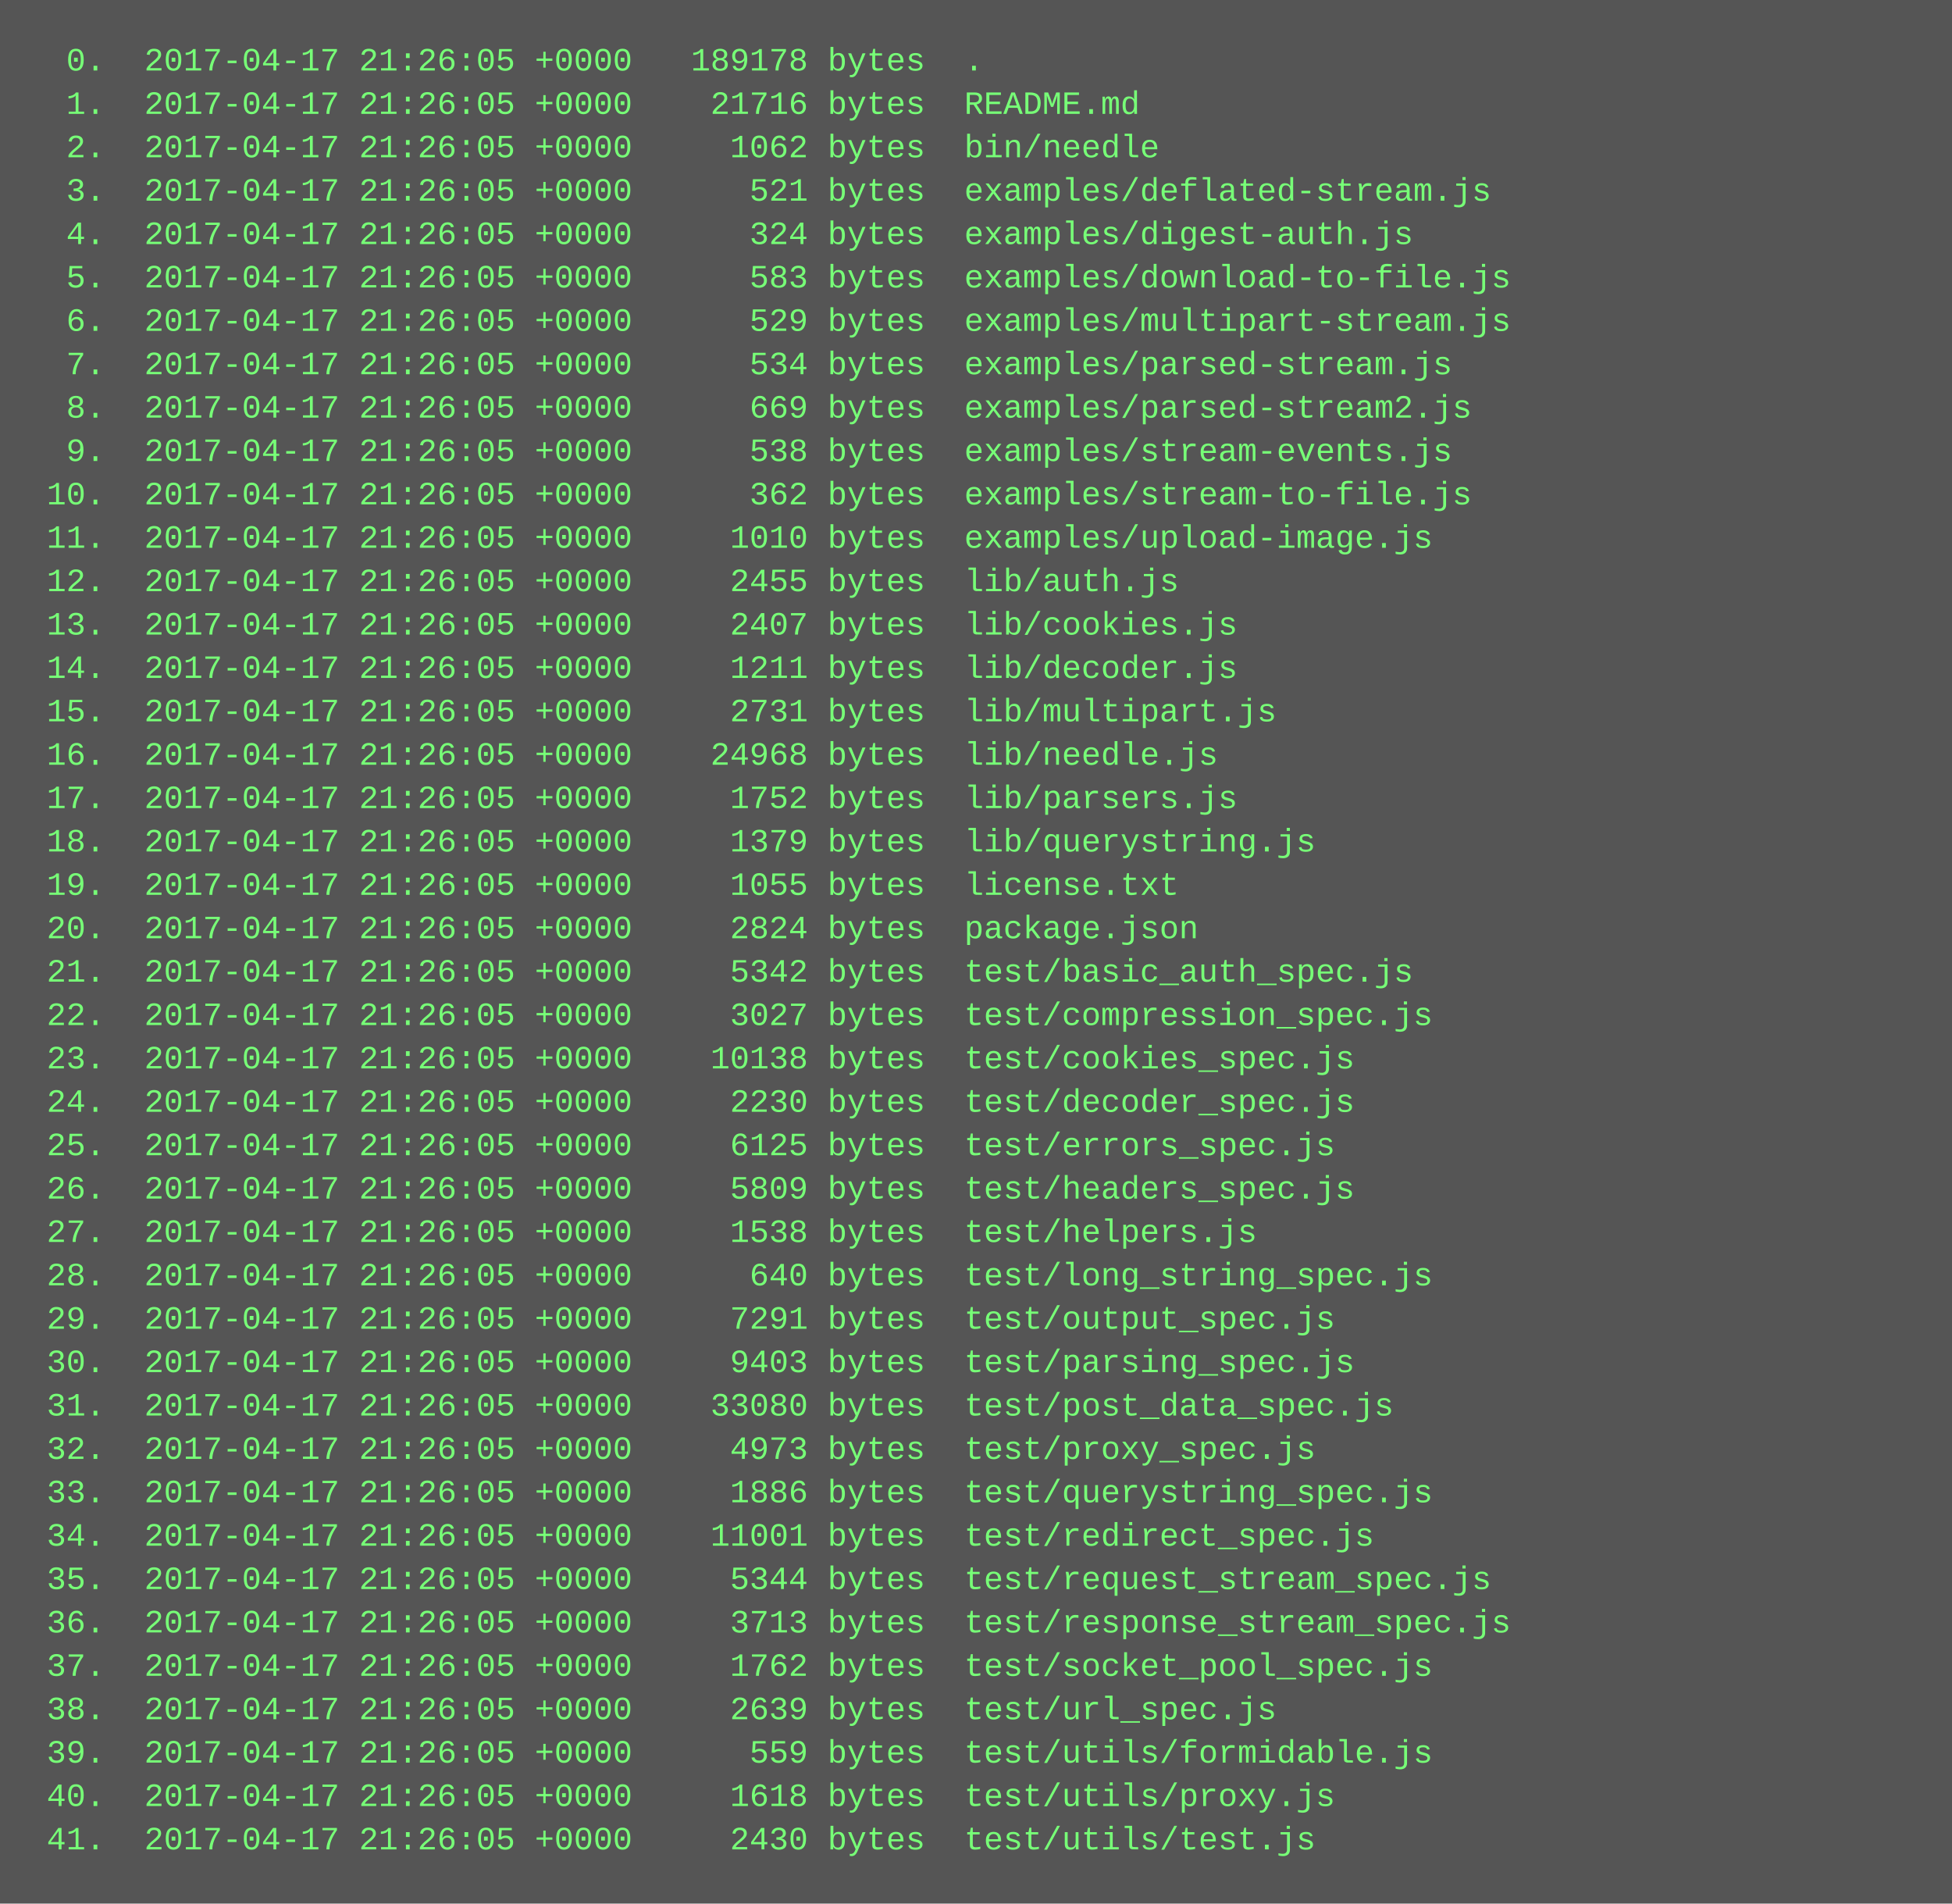
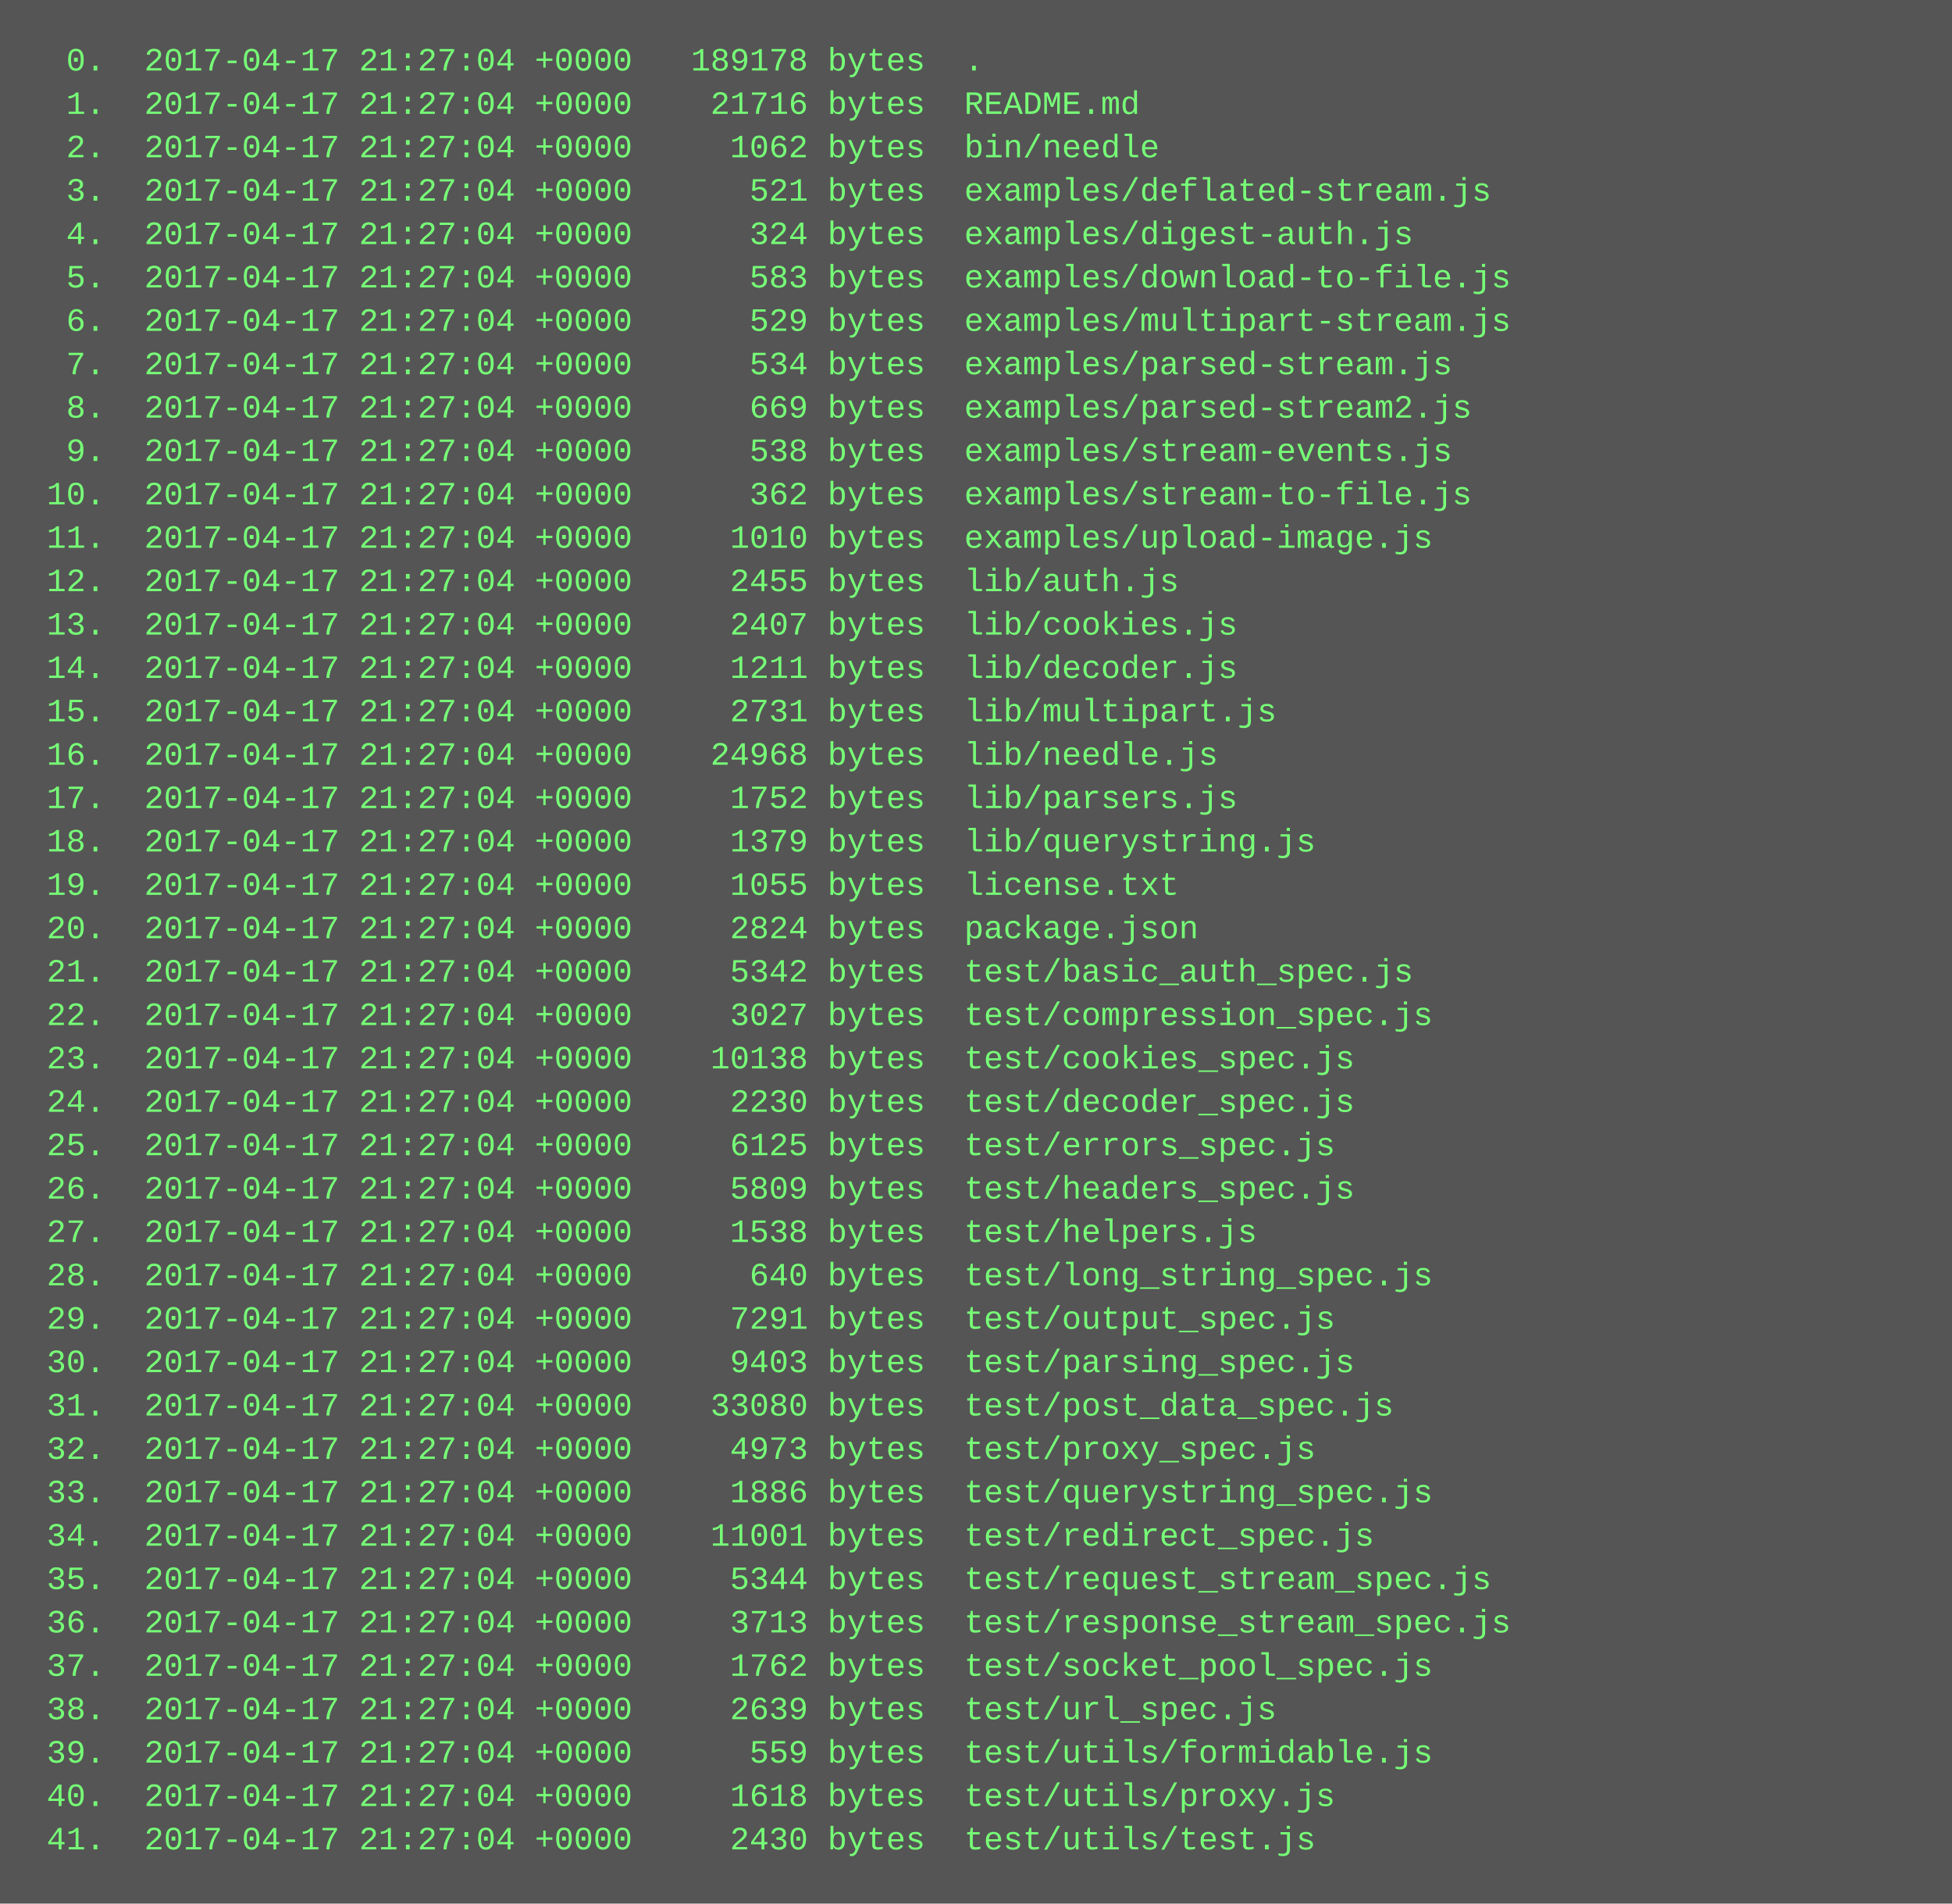
<svg xmlns="http://www.w3.org/2000/svg" height="702" width="720">
  <rect height="702" fill="#555" width="720" />
  <text fill="#7f7" font-family="Courier New" font-size="12" xml:space="preserve">
-     <tspan x="10" y="26">  0.  2017-04-17 21:26:05 +0000   189178 bytes  .</tspan>
-     <tspan x="10" y="42">  1.  2017-04-17 21:26:05 +0000    21716 bytes  README.md</tspan>
-     <tspan x="10" y="58">  2.  2017-04-17 21:26:05 +0000     1062 bytes  bin/needle</tspan>
-     <tspan x="10" y="74">  3.  2017-04-17 21:26:05 +0000      521 bytes  examples/deflated-stream.js</tspan>
-     <tspan x="10" y="90">  4.  2017-04-17 21:26:05 +0000      324 bytes  examples/digest-auth.js</tspan>
-     <tspan x="10" y="106">  5.  2017-04-17 21:26:05 +0000      583 bytes  examples/download-to-file.js</tspan>
-     <tspan x="10" y="122">  6.  2017-04-17 21:26:05 +0000      529 bytes  examples/multipart-stream.js</tspan>
-     <tspan x="10" y="138">  7.  2017-04-17 21:26:05 +0000      534 bytes  examples/parsed-stream.js</tspan>
-     <tspan x="10" y="154">  8.  2017-04-17 21:26:05 +0000      669 bytes  examples/parsed-stream2.js</tspan>
-     <tspan x="10" y="170">  9.  2017-04-17 21:26:05 +0000      538 bytes  examples/stream-events.js</tspan>
-     <tspan x="10" y="186"> 10.  2017-04-17 21:26:05 +0000      362 bytes  examples/stream-to-file.js</tspan>
-     <tspan x="10" y="202"> 11.  2017-04-17 21:26:05 +0000     1010 bytes  examples/upload-image.js</tspan>
-     <tspan x="10" y="218"> 12.  2017-04-17 21:26:05 +0000     2455 bytes  lib/auth.js</tspan>
-     <tspan x="10" y="234"> 13.  2017-04-17 21:26:05 +0000     2407 bytes  lib/cookies.js</tspan>
-     <tspan x="10" y="250"> 14.  2017-04-17 21:26:05 +0000     1211 bytes  lib/decoder.js</tspan>
-     <tspan x="10" y="266"> 15.  2017-04-17 21:26:05 +0000     2731 bytes  lib/multipart.js</tspan>
-     <tspan x="10" y="282"> 16.  2017-04-17 21:26:05 +0000    24968 bytes  lib/needle.js</tspan>
-     <tspan x="10" y="298"> 17.  2017-04-17 21:26:05 +0000     1752 bytes  lib/parsers.js</tspan>
-     <tspan x="10" y="314"> 18.  2017-04-17 21:26:05 +0000     1379 bytes  lib/querystring.js</tspan>
-     <tspan x="10" y="330"> 19.  2017-04-17 21:26:05 +0000     1055 bytes  license.txt</tspan>
-     <tspan x="10" y="346"> 20.  2017-04-17 21:26:05 +0000     2824 bytes  package.json</tspan>
-     <tspan x="10" y="362"> 21.  2017-04-17 21:26:05 +0000     5342 bytes  test/basic_auth_spec.js</tspan>
-     <tspan x="10" y="378"> 22.  2017-04-17 21:26:05 +0000     3027 bytes  test/compression_spec.js</tspan>
-     <tspan x="10" y="394"> 23.  2017-04-17 21:26:05 +0000    10138 bytes  test/cookies_spec.js</tspan>
-     <tspan x="10" y="410"> 24.  2017-04-17 21:26:05 +0000     2230 bytes  test/decoder_spec.js</tspan>
-     <tspan x="10" y="426"> 25.  2017-04-17 21:26:05 +0000     6125 bytes  test/errors_spec.js</tspan>
-     <tspan x="10" y="442"> 26.  2017-04-17 21:26:05 +0000     5809 bytes  test/headers_spec.js</tspan>
-     <tspan x="10" y="458"> 27.  2017-04-17 21:26:05 +0000     1538 bytes  test/helpers.js</tspan>
-     <tspan x="10" y="474"> 28.  2017-04-17 21:26:05 +0000      640 bytes  test/long_string_spec.js</tspan>
-     <tspan x="10" y="490"> 29.  2017-04-17 21:26:05 +0000     7291 bytes  test/output_spec.js</tspan>
-     <tspan x="10" y="506"> 30.  2017-04-17 21:26:05 +0000     9403 bytes  test/parsing_spec.js</tspan>
-     <tspan x="10" y="522"> 31.  2017-04-17 21:26:05 +0000    33080 bytes  test/post_data_spec.js</tspan>
-     <tspan x="10" y="538"> 32.  2017-04-17 21:26:05 +0000     4973 bytes  test/proxy_spec.js</tspan>
-     <tspan x="10" y="554"> 33.  2017-04-17 21:26:05 +0000     1886 bytes  test/querystring_spec.js</tspan>
-     <tspan x="10" y="570"> 34.  2017-04-17 21:26:05 +0000    11001 bytes  test/redirect_spec.js</tspan>
-     <tspan x="10" y="586"> 35.  2017-04-17 21:26:05 +0000     5344 bytes  test/request_stream_spec.js</tspan>
-     <tspan x="10" y="602"> 36.  2017-04-17 21:26:05 +0000     3713 bytes  test/response_stream_spec.js</tspan>
-     <tspan x="10" y="618"> 37.  2017-04-17 21:26:05 +0000     1762 bytes  test/socket_pool_spec.js</tspan>
-     <tspan x="10" y="634"> 38.  2017-04-17 21:26:05 +0000     2639 bytes  test/url_spec.js</tspan>
-     <tspan x="10" y="650"> 39.  2017-04-17 21:26:05 +0000      559 bytes  test/utils/formidable.js</tspan>
-     <tspan x="10" y="666"> 40.  2017-04-17 21:26:05 +0000     1618 bytes  test/utils/proxy.js</tspan>
-     <tspan x="10" y="682"> 41.  2017-04-17 21:26:05 +0000     2430 bytes  test/utils/test.js</tspan>
+     <tspan x="10" y="26">  0.  2017-04-17 21:27:04 +0000   189178 bytes  .</tspan>
+     <tspan x="10" y="42">  1.  2017-04-17 21:27:04 +0000    21716 bytes  README.md</tspan>
+     <tspan x="10" y="58">  2.  2017-04-17 21:27:04 +0000     1062 bytes  bin/needle</tspan>
+     <tspan x="10" y="74">  3.  2017-04-17 21:27:04 +0000      521 bytes  examples/deflated-stream.js</tspan>
+     <tspan x="10" y="90">  4.  2017-04-17 21:27:04 +0000      324 bytes  examples/digest-auth.js</tspan>
+     <tspan x="10" y="106">  5.  2017-04-17 21:27:04 +0000      583 bytes  examples/download-to-file.js</tspan>
+     <tspan x="10" y="122">  6.  2017-04-17 21:27:04 +0000      529 bytes  examples/multipart-stream.js</tspan>
+     <tspan x="10" y="138">  7.  2017-04-17 21:27:04 +0000      534 bytes  examples/parsed-stream.js</tspan>
+     <tspan x="10" y="154">  8.  2017-04-17 21:27:04 +0000      669 bytes  examples/parsed-stream2.js</tspan>
+     <tspan x="10" y="170">  9.  2017-04-17 21:27:04 +0000      538 bytes  examples/stream-events.js</tspan>
+     <tspan x="10" y="186"> 10.  2017-04-17 21:27:04 +0000      362 bytes  examples/stream-to-file.js</tspan>
+     <tspan x="10" y="202"> 11.  2017-04-17 21:27:04 +0000     1010 bytes  examples/upload-image.js</tspan>
+     <tspan x="10" y="218"> 12.  2017-04-17 21:27:04 +0000     2455 bytes  lib/auth.js</tspan>
+     <tspan x="10" y="234"> 13.  2017-04-17 21:27:04 +0000     2407 bytes  lib/cookies.js</tspan>
+     <tspan x="10" y="250"> 14.  2017-04-17 21:27:04 +0000     1211 bytes  lib/decoder.js</tspan>
+     <tspan x="10" y="266"> 15.  2017-04-17 21:27:04 +0000     2731 bytes  lib/multipart.js</tspan>
+     <tspan x="10" y="282"> 16.  2017-04-17 21:27:04 +0000    24968 bytes  lib/needle.js</tspan>
+     <tspan x="10" y="298"> 17.  2017-04-17 21:27:04 +0000     1752 bytes  lib/parsers.js</tspan>
+     <tspan x="10" y="314"> 18.  2017-04-17 21:27:04 +0000     1379 bytes  lib/querystring.js</tspan>
+     <tspan x="10" y="330"> 19.  2017-04-17 21:27:04 +0000     1055 bytes  license.txt</tspan>
+     <tspan x="10" y="346"> 20.  2017-04-17 21:27:04 +0000     2824 bytes  package.json</tspan>
+     <tspan x="10" y="362"> 21.  2017-04-17 21:27:04 +0000     5342 bytes  test/basic_auth_spec.js</tspan>
+     <tspan x="10" y="378"> 22.  2017-04-17 21:27:04 +0000     3027 bytes  test/compression_spec.js</tspan>
+     <tspan x="10" y="394"> 23.  2017-04-17 21:27:04 +0000    10138 bytes  test/cookies_spec.js</tspan>
+     <tspan x="10" y="410"> 24.  2017-04-17 21:27:04 +0000     2230 bytes  test/decoder_spec.js</tspan>
+     <tspan x="10" y="426"> 25.  2017-04-17 21:27:04 +0000     6125 bytes  test/errors_spec.js</tspan>
+     <tspan x="10" y="442"> 26.  2017-04-17 21:27:04 +0000     5809 bytes  test/headers_spec.js</tspan>
+     <tspan x="10" y="458"> 27.  2017-04-17 21:27:04 +0000     1538 bytes  test/helpers.js</tspan>
+     <tspan x="10" y="474"> 28.  2017-04-17 21:27:04 +0000      640 bytes  test/long_string_spec.js</tspan>
+     <tspan x="10" y="490"> 29.  2017-04-17 21:27:04 +0000     7291 bytes  test/output_spec.js</tspan>
+     <tspan x="10" y="506"> 30.  2017-04-17 21:27:04 +0000     9403 bytes  test/parsing_spec.js</tspan>
+     <tspan x="10" y="522"> 31.  2017-04-17 21:27:04 +0000    33080 bytes  test/post_data_spec.js</tspan>
+     <tspan x="10" y="538"> 32.  2017-04-17 21:27:04 +0000     4973 bytes  test/proxy_spec.js</tspan>
+     <tspan x="10" y="554"> 33.  2017-04-17 21:27:04 +0000     1886 bytes  test/querystring_spec.js</tspan>
+     <tspan x="10" y="570"> 34.  2017-04-17 21:27:04 +0000    11001 bytes  test/redirect_spec.js</tspan>
+     <tspan x="10" y="586"> 35.  2017-04-17 21:27:04 +0000     5344 bytes  test/request_stream_spec.js</tspan>
+     <tspan x="10" y="602"> 36.  2017-04-17 21:27:04 +0000     3713 bytes  test/response_stream_spec.js</tspan>
+     <tspan x="10" y="618"> 37.  2017-04-17 21:27:04 +0000     1762 bytes  test/socket_pool_spec.js</tspan>
+     <tspan x="10" y="634"> 38.  2017-04-17 21:27:04 +0000     2639 bytes  test/url_spec.js</tspan>
+     <tspan x="10" y="650"> 39.  2017-04-17 21:27:04 +0000      559 bytes  test/utils/formidable.js</tspan>
+     <tspan x="10" y="666"> 40.  2017-04-17 21:27:04 +0000     1618 bytes  test/utils/proxy.js</tspan>
+     <tspan x="10" y="682"> 41.  2017-04-17 21:27:04 +0000     2430 bytes  test/utils/test.js</tspan>
  </text>
</svg>
